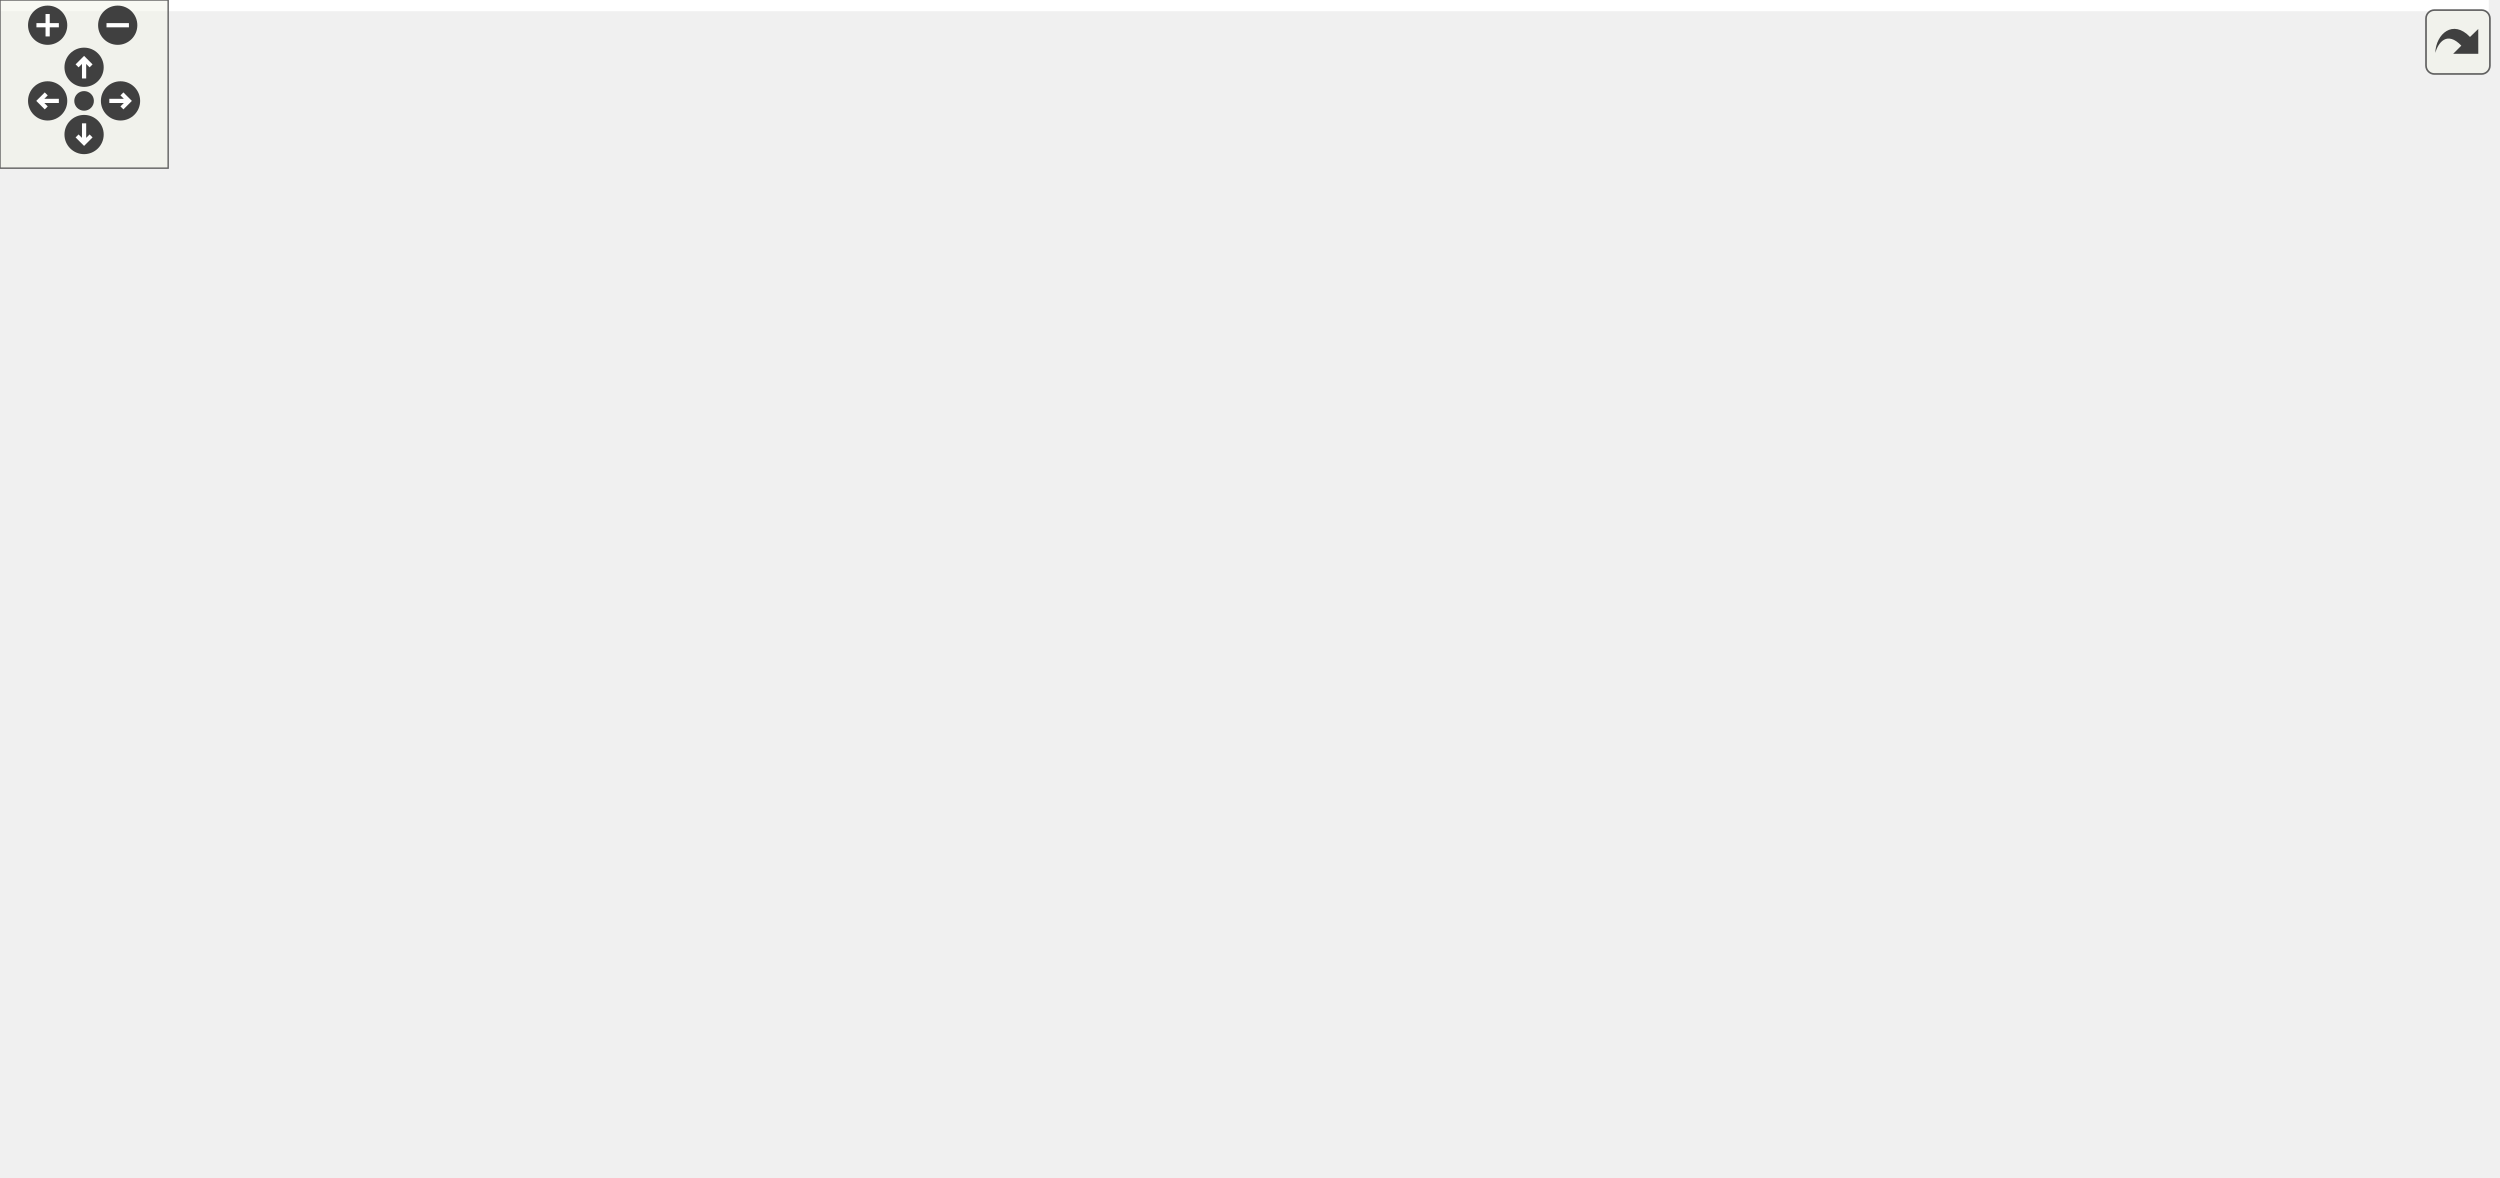
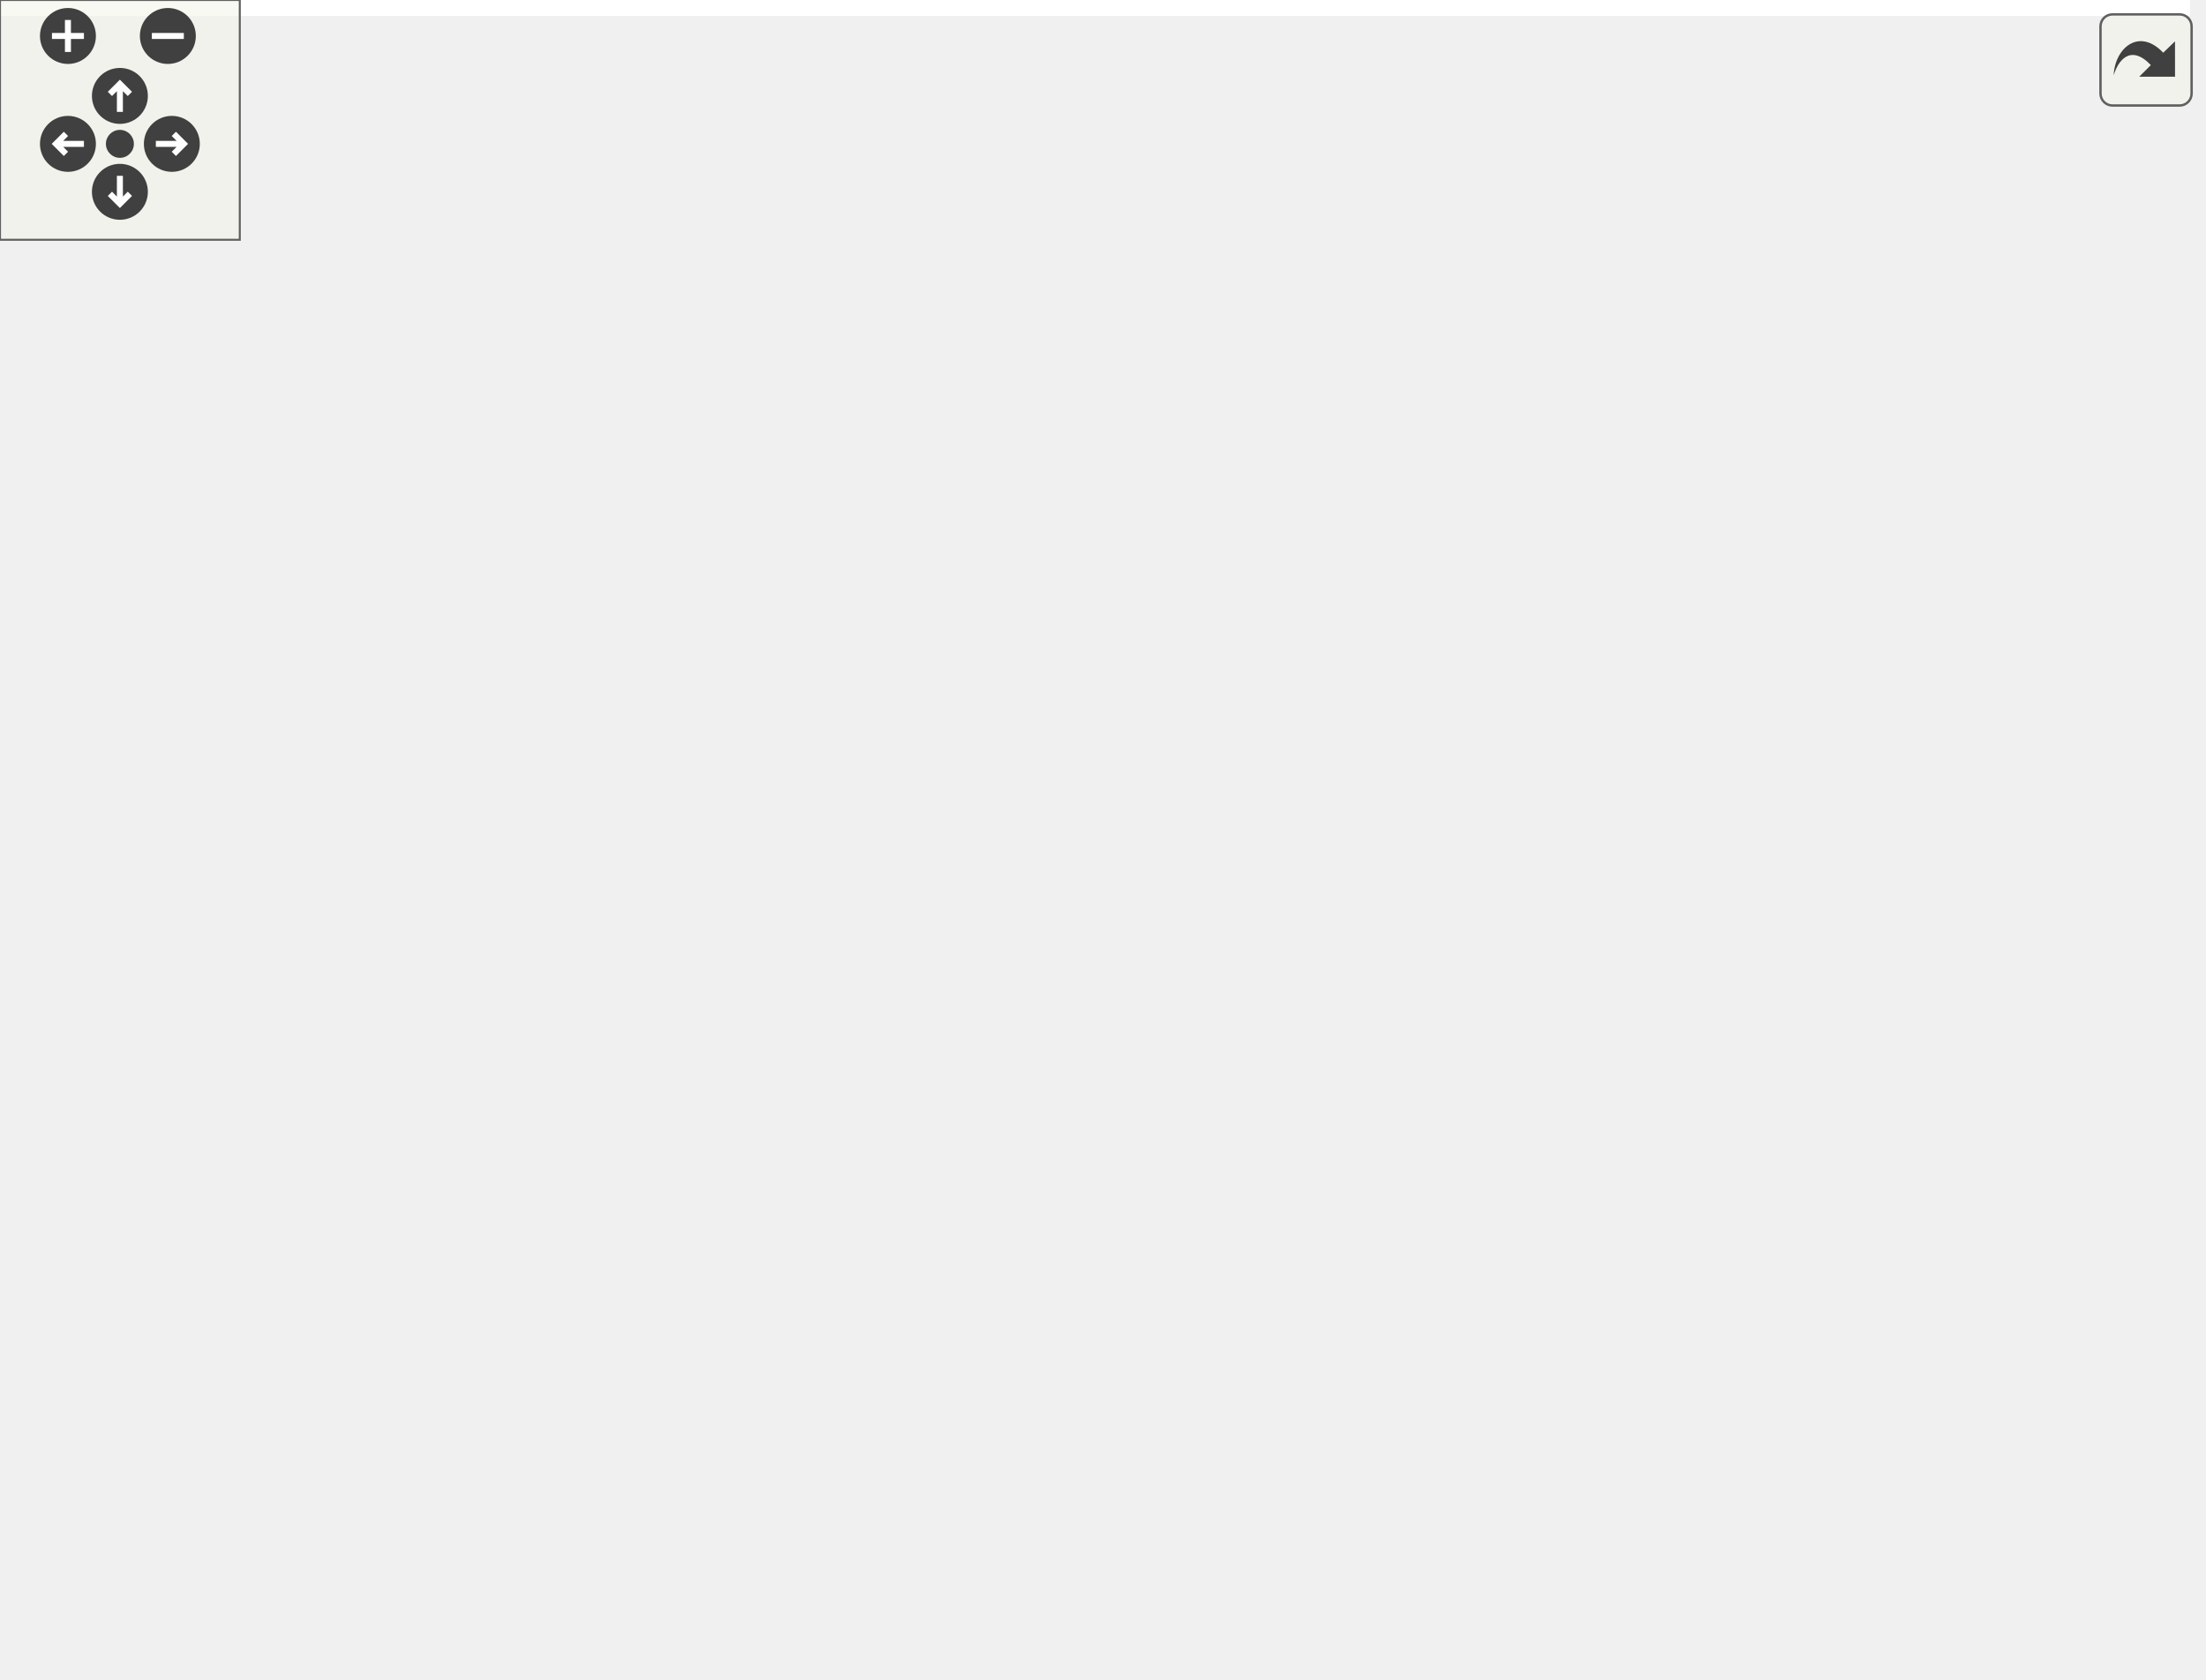
<svg xmlns="http://www.w3.org/2000/svg" xmlns:xlink="http://www.w3.org/1999/xlink" id="main" version="1.1" xml:space="preserve">
  <style type="text/css">
.edge:hover path { stroke: red; }
.edge:hover polygon { stroke: red; fill: red; }
</style>
  <defs>
    <circle id="rim" cx="0" cy="0" r="7" />
    <circle id="rim2" cx="0" cy="0" r="3.5" />
    <g id="zoomPlus">
      <use xlink:href="#rim" fill="#404040">
        <set attributeName="fill" to="#808080" begin="zoomplus.mouseover" end="zoomplus.mouseout" />
      </use>
      <path d="M-4,0h8M0,-4v8" fill="none" stroke="white" stroke-width="1.5" pointer-events="none" />
    </g>
    <g id="zoomMin">
      <use xlink:href="#rim" fill="#404040">
        <set attributeName="fill" to="#808080" begin="zoomminus.mouseover" end="zoomminus.mouseout" />
      </use>
      <path d="M-4,0h8" fill="none" stroke="white" stroke-width="1.5" pointer-events="none" />
    </g>
    <g id="dirArrow">
      <path fill="none" stroke="white" stroke-width="1.5" d="M0,-3.0v7 M-2.5,-0.5L0,-3.0L2.5,-0.5" />
    </g>
    <g id="resetDef">
      <use xlink:href="#rim2" fill="#404040">
        <set attributeName="fill" to="#808080" begin="reset.mouseover" end="reset.mouseout" />
      </use>
    </g>
  </defs>
  <svg id="graph" class="graph">
    <g id="viewport">
-       <polygon fill="white" stroke="none" points="-4,4 -4,-360 888,-360 888,4 -4,4" />
+       <polygon fill="white" stroke="none" points="-4,4 -4,-360 548,-360 548,4 -4,4" />
      <g id="node1" class="node">
-         <polygon fill="#bfbfbf" stroke="black" points="49.5,-336.5 49.5,-355.5 158.5,-355.5 158.5,-336.5 49.5,-336.5" />
-         <text text-anchor="middle" x="104" y="-343.5" font-family="Helvetica,sans-Serif" font-size="10.00">GraphicsTriangle.hpp</text>
+         <polygon fill="#bfbfbf" stroke="black" points="3.5,-336.5 3.5,-355.5 112.5,-355.5 112.5,-336.5 3.5,-336.5" />
+         <text text-anchor="middle" x="58" y="-343.5" font-family="Helvetica,sans-Serif" font-size="10.00">GraphicsTriangle.hpp</text>
      </g>
      <g id="node2" class="node">
        <g id="a_node2">
          <a xlink:href="_graphics_shape_8hpp.html" target="_top" xlink:title="Classe GraphicsShape. ">
-             <polygon fill="white" stroke="black" points="53,-280.5 53,-299.5 155,-299.5 155,-280.5 53,-280.5" />
-             <text text-anchor="middle" x="104" y="-287.5" font-family="Helvetica,sans-Serif" font-size="10.00">GraphicsShape.hpp</text>
+             <polygon fill="white" stroke="black" points="7,-280.5 7,-299.5 109,-299.5 109,-280.5 7,-280.5" />
+             <text text-anchor="middle" x="58" y="-287.5" font-family="Helvetica,sans-Serif" font-size="10.00">GraphicsShape.hpp</text>
          </a>
        </g>
      </g>
      <g id="edge1" class="edge">
-         <path fill="none" stroke="midnightblue" d="M104,-336.083C104,-329.006 104,-318.861 104,-309.986" />
-         <polygon fill="midnightblue" stroke="midnightblue" points="107.5,-309.751 104,-299.751 100.5,-309.751 107.5,-309.751" />
+         <path fill="none" stroke="midnightblue" d="M58,-336.083C58,-329.006 58,-318.861 58,-309.986" />
+         <polygon fill="midnightblue" stroke="midnightblue" points="61.5,-309.751 58,-299.751 54.5,-309.751 61.5,-309.751" />
      </g>
      <g id="node3" class="node">
        <polygon fill="white" stroke="#bfbfbf" points="0,-56.5 0,-75.5 44,-75.5 44,-56.5 0,-56.5" />
        <text text-anchor="middle" x="22" y="-63.5" font-family="Helvetica,sans-Serif" font-size="10.00">vector</text>
      </g>
      <g id="edge2" class="edge">
-         <path fill="none" stroke="midnightblue" d="M94.727,-280.251C77.955,-263.859 42.681,-226.669 25,-188 10.807,-156.961 11.002,-145.998 14,-112 14.776,-103.197 16.392,-93.536 17.968,-85.43" />
-         <polygon fill="midnightblue" stroke="midnightblue" points="21.41,-86.069 20.013,-75.567 14.556,-84.648 21.41,-86.069" />
+         <path fill="none" stroke="midnightblue" d="M55.264,-280.268C48.03,-256.669 28.51,-189.519 22,-132 20.253,-116.563 20.385,-98.931 20.88,-85.929" />
+         <polygon fill="midnightblue" stroke="midnightblue" points="24.38,-86.025 21.371,-75.867 17.388,-85.684 24.38,-86.025" />
      </g>
      <g id="node4" class="node">
        <g id="a_node4">
-           <a xlink:href="_graphics_item_8hpp.html" target="_top" xlink:title="Classe GraphicsItem. ">
-             <polygon fill="white" stroke="black" points="178,-224.5 178,-243.5 272,-243.5 272,-224.5 178,-224.5" />
-             <text text-anchor="middle" x="225" y="-231.5" font-family="Helvetica,sans-Serif" font-size="10.00">GraphicsItem.hpp</text>
+           <a xlink:href="_graphics_item_8hpp_source.html" target="_top" xlink:title="GraphicsItem.hpp">
+             <polygon fill="white" stroke="black" points="73,-224.5 73,-243.5 167,-243.5 167,-224.5 73,-224.5" />
+             <text text-anchor="middle" x="120" y="-231.5" font-family="Helvetica,sans-Serif" font-size="10.00">GraphicsItem.hpp</text>
          </a>
        </g>
      </g>
      <g id="edge3" class="edge">
-         <path fill="none" stroke="midnightblue" d="M123.173,-280.444C142.909,-271.636 173.885,-257.812 196.493,-247.722" />
-         <polygon fill="midnightblue" stroke="midnightblue" points="198.211,-250.788 205.917,-243.516 195.359,-244.396 198.211,-250.788" />
+         <path fill="none" stroke="midnightblue" d="M67.961,-280.324C77.127,-272.341 90.937,-260.313 102.028,-250.653" />
+         <polygon fill="midnightblue" stroke="midnightblue" points="104.615,-253.041 109.857,-243.834 100.018,-247.762 104.615,-253.041" />
      </g>
      <g id="edge4" class="edge">
-         <path fill="none" stroke="midnightblue" d="M177.86,-227.434C129.631,-220.737 59.25,-207.853 41,-188 15.302,-160.044 16.21,-112.213 19.111,-85.838" />
-         <polygon fill="midnightblue" stroke="midnightblue" points="22.614,-86.044 20.449,-75.672 15.674,-85.13 22.614,-86.044" />
+         <path fill="none" stroke="midnightblue" d="M100.058,-224.469C84.937,-216.995 64.805,-204.708 53,-188 30.972,-156.822 24.581,-111.306 22.737,-85.915" />
+         <polygon fill="midnightblue" stroke="midnightblue" points="26.223,-85.577 22.17,-75.788 19.234,-85.968 26.223,-85.577" />
      </g>
      <g id="node5" class="node">
-         <polygon fill="white" stroke="#bfbfbf" points="50,-168.5 50,-187.5 80,-187.5 80,-168.5 50,-168.5" />
-         <text text-anchor="middle" x="65" y="-175.5" font-family="Helvetica,sans-Serif" font-size="10.00">set</text>
+         <polygon fill="white" stroke="#bfbfbf" points="62,-168.5 62,-187.5 92,-187.5 92,-168.5 62,-168.5" />
+         <text text-anchor="middle" x="77" y="-175.5" font-family="Helvetica,sans-Serif" font-size="10.00">set</text>
      </g>
      <g id="edge5" class="edge">
-         <path fill="none" stroke="midnightblue" d="M198.057,-224.429C172.423,-216.2 132.568,-203.212 89.686,-188.151" />
-         <polygon fill="midnightblue" stroke="midnightblue" points="90.797,-184.832 80.203,-184.804 88.467,-191.433 90.797,-184.832" />
+         <path fill="none" stroke="midnightblue" d="M112.899,-224.083C106.763,-216.377 97.73,-205.033 90.261,-195.653" />
+         <polygon fill="midnightblue" stroke="midnightblue" points="92.936,-193.394 83.969,-187.751 87.46,-197.754 92.936,-193.394" />
      </g>
      <g id="node6" class="node">
-         <polygon fill="white" stroke="#bfbfbf" points="98.5,-168.5 98.5,-187.5 133.5,-187.5 133.5,-168.5 98.5,-168.5" />
-         <text text-anchor="middle" x="116" y="-175.5" font-family="Helvetica,sans-Serif" font-size="10.00">map</text>
+         <polygon fill="white" stroke="#bfbfbf" points="62,-56.5 62,-75.5 114,-75.5 114,-56.5 62,-56.5" />
+         <text text-anchor="middle" x="88" y="-63.5" font-family="Helvetica,sans-Serif" font-size="10.00">memory</text>
      </g>
      <g id="edge6" class="edge">
-         <path fill="none" stroke="midnightblue" d="M207.487,-224.324C189.928,-215.625 162.669,-202.12 142.469,-192.113" />
-         <polygon fill="midnightblue" stroke="midnightblue" points="143.984,-188.958 133.469,-187.655 140.876,-195.23 143.984,-188.958" />
+         <path fill="none" stroke="midnightblue" d="M118.28,-224.075C113.242,-197.945 98.45,-121.211 91.581,-85.577" />
+         <polygon fill="midnightblue" stroke="midnightblue" points="94.981,-84.725 89.652,-75.568 88.108,-86.05 94.981,-84.725" />
      </g>
      <g id="node7" class="node">
-         <polygon fill="white" stroke="#bfbfbf" points="104,-56.5 104,-75.5 156,-75.5 156,-56.5 104,-56.5" />
-         <text text-anchor="middle" x="130" y="-63.5" font-family="Helvetica,sans-Serif" font-size="10.00">memory</text>
+         <g id="a_node7">
+           <a xlink:href="_color_8hpp.html" target="_top" xlink:title="Classe Color. ">
+             <polygon fill="white" stroke="black" points="415.5,-112.5 415.5,-131.5 474.5,-131.5 474.5,-112.5 415.5,-112.5" />
+             <text text-anchor="middle" x="445" y="-119.5" font-family="Helvetica,sans-Serif" font-size="10.00">Color.hpp</text>
+           </a>
+         </g>
      </g>
      <g id="edge7" class="edge">
-         <path fill="none" stroke="midnightblue" d="M214.422,-224.264C204.709,-215.801 190.434,-202.196 181,-188 158.898,-154.741 143.164,-110.343 135.432,-85.623" />
-         <polygon fill="midnightblue" stroke="midnightblue" points="138.694,-84.319 132.448,-75.761 131.994,-86.346 138.694,-84.319" />
+         <path fill="none" stroke="midnightblue" d="M167.387,-232.421C220.324,-230.049 307.331,-220.892 374,-188 397.303,-176.503 418.49,-154.994 431.536,-139.876" />
+         <polygon fill="midnightblue" stroke="midnightblue" points="434.52,-141.761 438.23,-131.837 429.141,-137.282 434.52,-141.761" />
+       </g>
+       <g id="node11" class="node">
+         <g id="a_node11">
+           <a xlink:href="_canvas_8hpp_source.html" target="_top" xlink:title="Canvas.hpp">
+             <polygon fill="white" stroke="black" points="296.5,-168.5 296.5,-187.5 365.5,-187.5 365.5,-168.5 296.5,-168.5" />
+             <text text-anchor="middle" x="331" y="-175.5" font-family="Helvetica,sans-Serif" font-size="10.00">Canvas.hpp</text>
+           </a>
+         </g>
+       </g>
+       <g id="edge11" class="edge">
+         <path fill="none" stroke="midnightblue" d="M153.434,-224.444C189.856,-215.122 248.23,-200.183 288.029,-189.997" />
+         <polygon fill="midnightblue" stroke="midnightblue" points="288.903,-193.387 297.723,-187.516 287.167,-186.605 288.903,-193.387" />
+       </g>
+       <g id="node17" class="node">
+         <g id="a_node17">
+           <a xlink:href="_event_8hpp.html" target="_top" xlink:title="Classe Event. ">
+             <polygon fill="white" stroke="black" points="224.5,-112.5 224.5,-131.5 285.5,-131.5 285.5,-112.5 224.5,-112.5" />
+             <text text-anchor="middle" x="255" y="-119.5" font-family="Helvetica,sans-Serif" font-size="10.00">Event.hpp</text>
+           </a>
+         </g>
+       </g>
+       <g id="edge23" class="edge">
+         <path fill="none" stroke="midnightblue" d="M130.593,-224.368C153.464,-205.733 207.71,-161.532 236.427,-138.134" />
+         <polygon fill="midnightblue" stroke="midnightblue" points="238.914,-140.622 244.456,-131.591 234.493,-135.195 238.914,-140.622" />
      </g>
      <g id="node8" class="node">
-         <g id="a_node8">
-           <a xlink:href="_color_8hpp.html" target="_top" xlink:title="Classe Color. ">
-             <polygon fill="white" stroke="black" points="803.5,-168.5 803.5,-187.5 862.5,-187.5 862.5,-168.5 803.5,-168.5" />
-             <text text-anchor="middle" x="833" y="-175.5" font-family="Helvetica,sans-Serif" font-size="10.00">Color.hpp</text>
-           </a>
-         </g>
+         <polygon fill="white" stroke="#bfbfbf" points="498,-56.5 498,-75.5 544,-75.5 544,-56.5 498,-56.5" />
+         <text text-anchor="middle" x="521" y="-63.5" font-family="Helvetica,sans-Serif" font-size="10.00">cstdint</text>
      </g>
      <g id="edge8" class="edge">
-         <path fill="none" stroke="midnightblue" d="M272.109,-231.629C368.268,-228.324 594.134,-217.963 793.218,-187.877" />
-         <polygon fill="midnightblue" stroke="midnightblue" points="793.922,-191.31 803.277,-186.336 792.863,-184.39 793.922,-191.31" />
+         <path fill="none" stroke="midnightblue" d="M457.211,-112.324C468.776,-104.107 486.375,-91.602 500.161,-81.807" />
+         <polygon fill="midnightblue" stroke="midnightblue" points="502.443,-84.479 508.567,-75.834 498.388,-78.773 502.443,-84.479" />
+       </g>
+       <g id="node9" class="node">
+         <polygon fill="white" stroke="#bfbfbf" points="438.5,-56.5 438.5,-75.5 479.5,-75.5 479.5,-56.5 438.5,-56.5" />
+         <text text-anchor="middle" x="459" y="-63.5" font-family="Helvetica,sans-Serif" font-size="10.00">string</text>
+       </g>
+       <g id="edge9" class="edge">
+         <path fill="none" stroke="midnightblue" d="M447.312,-112.083C449.167,-104.927 451.835,-94.635 454.154,-85.691" />
+         <polygon fill="midnightblue" stroke="midnightblue" points="457.609,-86.309 456.731,-75.751 450.834,-84.553 457.609,-86.309" />
+       </g>
+       <g id="node10" class="node">
+         <polygon fill="white" stroke="#bfbfbf" points="312,-56.5 312,-75.5 420,-75.5 420,-56.5 312,-56.5" />
+         <text text-anchor="middle" x="366" y="-63.5" font-family="Helvetica,sans-Serif" font-size="10.00">ez-lib/ez-draw++.hpp</text>
+       </g>
+       <g id="edge10" class="edge">
+         <path fill="none" stroke="midnightblue" d="M432.307,-112.324C420.099,-103.979 401.422,-91.212 386.997,-81.352" />
+         <polygon fill="midnightblue" stroke="midnightblue" points="388.892,-78.408 378.661,-75.654 384.942,-84.187 388.892,-78.408" />
+       </g>
+       <g id="edge13" class="edge">
+         <path fill="none" stroke="midnightblue" d="M349.064,-168.444C367.575,-159.675 396.581,-145.935 417.855,-135.858" />
+         <polygon fill="midnightblue" stroke="midnightblue" points="419.482,-138.96 427.021,-131.516 416.485,-132.634 419.482,-138.96" />
+       </g>
+       <g id="edge12" class="edge">
+         <path fill="none" stroke="midnightblue" d="M341.162,-168.185C349.908,-159.87 361.9,-146.539 367,-132 372.253,-117.024 371.434,-98.887 369.627,-85.582" />
+         <polygon fill="midnightblue" stroke="midnightblue" points="373.08,-85.008 367.99,-75.716 366.175,-86.154 373.08,-85.008" />
      </g>
      <g id="node12" class="node">
        <g id="a_node12">
-           <a xlink:href="_canvas_8hpp_source.html" target="_top" xlink:title="Canvas.hpp">
-             <polygon fill="white" stroke="black" points="190.5,-168.5 190.5,-187.5 259.5,-187.5 259.5,-168.5 190.5,-168.5" />
-             <text text-anchor="middle" x="225" y="-175.5" font-family="Helvetica,sans-Serif" font-size="10.00">Canvas.hpp</text>
-           </a>
-         </g>
-       </g>
-       <g id="edge12" class="edge">
-         <path fill="none" stroke="midnightblue" d="M225,-224.083C225,-217.006 225,-206.861 225,-197.986" />
-         <polygon fill="midnightblue" stroke="midnightblue" points="228.5,-197.751 225,-187.751 221.5,-197.751 228.5,-197.751" />
-       </g>
-       <g id="node18" class="node">
-         <g id="a_node18">
-           <a xlink:href="_event_8hpp.html" target="_top" xlink:title="Classe Event. ">
-             <polygon fill="white" stroke="black" points="277.5,-168.5 277.5,-187.5 338.5,-187.5 338.5,-168.5 277.5,-168.5" />
-             <text text-anchor="middle" x="308" y="-175.5" font-family="Helvetica,sans-Serif" font-size="10.00">Event.hpp</text>
-           </a>
-         </g>
-       </g>
-       <g id="edge23" class="edge">
-         <path fill="none" stroke="midnightblue" d="M238.335,-224.324C251.162,-215.979 270.785,-203.212 285.94,-193.352" />
-         <polygon fill="midnightblue" stroke="midnightblue" points="288.224,-196.042 294.698,-187.655 284.407,-190.174 288.224,-196.042" />
-       </g>
-       <g id="node19" class="node">
-         <polygon fill="white" stroke="#bfbfbf" points="356.5,-168.5 356.5,-187.5 457.5,-187.5 457.5,-168.5 356.5,-168.5" />
-         <text text-anchor="middle" x="407" y="-175.5" font-family="Helvetica,sans-Serif" font-size="10.00">boost/uuid/uuid.hpp</text>
-       </g>
-       <g id="edge26" class="edge">
-         <path fill="none" stroke="midnightblue" d="M253.838,-224.444C284.856,-215.241 334.329,-200.562 368.618,-190.388" />
-         <polygon fill="midnightblue" stroke="midnightblue" points="369.705,-193.716 378.296,-187.516 367.714,-187.006 369.705,-193.716" />
-       </g>
-       <g id="node20" class="node">
-         <polygon fill="white" stroke="#bfbfbf" points="476,-168.5 476,-187.5 628,-187.5 628,-168.5 476,-168.5" />
-         <text text-anchor="middle" x="552" y="-175.5" font-family="Helvetica,sans-Serif" font-size="10.00">boost/uuid/uuid_generators.hpp</text>
-       </g>
-       <g id="edge27" class="edge">
-         <path fill="none" stroke="midnightblue" d="M272.199,-225.206C329.666,-215.716 426.875,-199.663 490.244,-189.198" />
-         <polygon fill="midnightblue" stroke="midnightblue" points="491.203,-192.587 500.499,-187.505 490.063,-185.681 491.203,-192.587" />
-       </g>
-       <g id="node21" class="node">
-         <polygon fill="white" stroke="#bfbfbf" points="646.5,-168.5 646.5,-187.5 785.5,-187.5 785.5,-168.5 646.5,-168.5" />
-         <text text-anchor="middle" x="716" y="-175.5" font-family="Helvetica,sans-Serif" font-size="10.00">boost/core/noncopyable.hpp</text>
-       </g>
-       <g id="edge28" class="edge">
-         <path fill="none" stroke="midnightblue" d="M272.277,-227.908C347.086,-219.836 497.617,-203.528 636.255,-188.079" />
-         <polygon fill="midnightblue" stroke="midnightblue" points="636.665,-191.555 646.215,-186.968 635.889,-184.598 636.665,-191.555" />
-       </g>
-       <g id="node9" class="node">
-         <polygon fill="white" stroke="#bfbfbf" points="779,-112.5 779,-131.5 825,-131.5 825,-112.5 779,-112.5" />
-         <text text-anchor="middle" x="802" y="-119.5" font-family="Helvetica,sans-Serif" font-size="10.00">cstdint</text>
-       </g>
-       <g id="edge9" class="edge">
-         <path fill="none" stroke="midnightblue" d="M827.881,-168.083C823.592,-160.613 817.342,-149.724 812.058,-140.52" />
-         <polygon fill="midnightblue" stroke="midnightblue" points="815.038,-138.681 807.024,-131.751 808.967,-142.166 815.038,-138.681" />
-       </g>
-       <g id="node10" class="node">
-         <polygon fill="white" stroke="#bfbfbf" points="843.5,-112.5 843.5,-131.5 884.5,-131.5 884.5,-112.5 843.5,-112.5" />
-         <text text-anchor="middle" x="864" y="-119.5" font-family="Helvetica,sans-Serif" font-size="10.00">string</text>
-       </g>
-       <g id="edge10" class="edge">
-         <path fill="none" stroke="midnightblue" d="M838.119,-168.083C842.408,-160.613 848.658,-149.724 853.942,-140.52" />
-         <polygon fill="midnightblue" stroke="midnightblue" points="857.033,-142.166 858.976,-131.751 850.962,-138.681 857.033,-142.166" />
-       </g>
-       <g id="node11" class="node">
-         <polygon fill="white" stroke="#bfbfbf" points="340,-112.5 340,-131.5 448,-131.5 448,-112.5 340,-112.5" />
-         <text text-anchor="middle" x="394" y="-119.5" font-family="Helvetica,sans-Serif" font-size="10.00">ez-lib/ez-draw++.hpp</text>
-       </g>
-       <g id="edge11" class="edge">
-         <path fill="none" stroke="midnightblue" d="M803.261,-169.767C800.144,-169.12 797.014,-168.516 794,-168 676.494,-147.9 537.973,-134.606 458.623,-127.973" />
-         <polygon fill="midnightblue" stroke="midnightblue" points="458.555,-124.455 448.3,-127.119 457.978,-131.431 458.555,-124.455" />
-       </g>
-       <g id="edge13" class="edge">
-         <path fill="none" stroke="midnightblue" d="M251.779,-168.444C280.333,-159.32 325.733,-144.813 357.537,-134.651" />
-         <polygon fill="midnightblue" stroke="midnightblue" points="358.886,-137.894 367.347,-131.516 356.756,-131.226 358.886,-137.894" />
+           <a xlink:href="_point_8hpp.html" target="_top" xlink:title="Classe point. ">
+             <polygon fill="white" stroke="black" points="148,-112.5 148,-131.5 206,-131.5 206,-112.5 148,-112.5" />
+             <text text-anchor="middle" x="177" y="-119.5" font-family="Helvetica,sans-Serif" font-size="10.00">Point.hpp</text>
+           </a>
+         </g>
+       </g>
+       <g id="edge14" class="edge">
+         <path fill="none" stroke="midnightblue" d="M306.598,-168.444C280.803,-159.399 239.923,-145.064 210.982,-134.916" />
+         <polygon fill="midnightblue" stroke="midnightblue" points="211.882,-131.523 201.288,-131.516 209.566,-138.128 211.882,-131.523" />
+       </g>
+       <g id="node16" class="node">
+         <g id="a_node16">
+           <a xlink:href="_font_8hpp_source.html" target="_top" xlink:title="Font.hpp">
+             <polygon fill="white" stroke="black" points="303.5,-112.5 303.5,-131.5 358.5,-131.5 358.5,-112.5 303.5,-112.5" />
+             <text text-anchor="middle" x="331" y="-119.5" font-family="Helvetica,sans-Serif" font-size="10.00">Font.hpp</text>
+           </a>
+         </g>
+       </g>
+       <g id="edge21" class="edge">
+         <path fill="none" stroke="midnightblue" d="M331,-168.083C331,-161.006 331,-150.861 331,-141.986" />
+         <polygon fill="midnightblue" stroke="midnightblue" points="334.5,-141.751 331,-131.751 327.5,-141.751 334.5,-141.751" />
+       </g>
+       <g id="edge16" class="edge">
+         <path fill="none" stroke="midnightblue" d="M152.44,-112.444C125.867,-103.186 83.387,-88.387 54.167,-78.207" />
+         <polygon fill="midnightblue" stroke="midnightblue" points="55.027,-74.8 44.432,-74.815 52.724,-81.41 55.027,-74.8" />
+       </g>
+       <g id="edge17" class="edge">
+         <path fill="none" stroke="midnightblue" d="M162.701,-112.324C148.817,-103.9 127.508,-90.971 111.196,-81.074" />
+         <polygon fill="midnightblue" stroke="midnightblue" points="112.629,-77.85 102.264,-75.654 108.998,-83.834 112.629,-77.85" />
      </g>
      <g id="node13" class="node">
-         <g id="a_node13">
-           <a xlink:href="_point_8hpp.html" target="_top" xlink:title="Classe point. ">
-             <polygon fill="white" stroke="black" points="190,-112.5 190,-131.5 248,-131.5 248,-112.5 190,-112.5" />
-             <text text-anchor="middle" x="219" y="-119.5" font-family="Helvetica,sans-Serif" font-size="10.00">Point.hpp</text>
-           </a>
-         </g>
-       </g>
-       <g id="edge14" class="edge">
-         <path fill="none" stroke="midnightblue" d="M224.009,-168.083C223.214,-160.927 222.071,-150.635 221.077,-141.691" />
-         <polygon fill="midnightblue" stroke="midnightblue" points="224.555,-141.303 219.972,-131.751 217.598,-142.076 224.555,-141.303" />
-       </g>
-       <g id="node17" class="node">
-         <g id="a_node17">
-           <a xlink:href="_font_8hpp_source.html" target="_top" xlink:title="Font.hpp">
-             <polygon fill="white" stroke="black" points="266.5,-112.5 266.5,-131.5 321.5,-131.5 321.5,-112.5 266.5,-112.5" />
-             <text text-anchor="middle" x="294" y="-119.5" font-family="Helvetica,sans-Serif" font-size="10.00">Font.hpp</text>
-           </a>
-         </g>
-       </g>
-       <g id="edge21" class="edge">
-         <path fill="none" stroke="midnightblue" d="M236.086,-168.324C246.486,-160.185 262.261,-147.839 274.722,-138.087" />
-         <polygon fill="midnightblue" stroke="midnightblue" points="276.994,-140.753 282.712,-131.834 272.68,-135.241 276.994,-140.753" />
-       </g>
-       <g id="edge16" class="edge">
-         <path fill="none" stroke="midnightblue" d="M189.932,-113.032C153.637,-103.083 91.75,-86.119 54.096,-75.798" />
-         <polygon fill="midnightblue" stroke="midnightblue" points="54.728,-72.342 44.159,-73.074 52.878,-79.093 54.728,-72.342" />
-       </g>
-       <g id="edge17" class="edge">
-         <path fill="none" stroke="midnightblue" d="M204.701,-112.324C190.817,-103.9 169.508,-90.971 153.196,-81.074" />
-         <polygon fill="midnightblue" stroke="midnightblue" points="154.629,-77.85 144.264,-75.654 150.998,-83.834 154.629,-77.85" />
+         <polygon fill="white" stroke="#bfbfbf" points="240,-56.5 240,-75.5 294,-75.5 294,-56.5 240,-56.5" />
+         <text text-anchor="middle" x="267" y="-63.5" font-family="Helvetica,sans-Serif" font-size="10.00">iostream</text>
+       </g>
+       <g id="edge15" class="edge">
+         <path fill="none" stroke="midnightblue" d="M191.46,-112.324C205.5,-103.9 227.048,-90.971 243.543,-81.074" />
+         <polygon fill="midnightblue" stroke="midnightblue" points="245.802,-83.801 252.576,-75.654 242.2,-77.798 245.802,-83.801" />
      </g>
      <g id="node14" class="node">
-         <polygon fill="white" stroke="#bfbfbf" points="282,-56.5 282,-75.5 336,-75.5 336,-56.5 282,-56.5" />
-         <text text-anchor="middle" x="309" y="-63.5" font-family="Helvetica,sans-Serif" font-size="10.00">iostream</text>
-       </g>
-       <g id="edge15" class="edge">
-         <path fill="none" stroke="midnightblue" d="M233.46,-112.324C247.5,-103.9 269.048,-90.971 285.543,-81.074" />
-         <polygon fill="midnightblue" stroke="midnightblue" points="287.802,-83.801 294.576,-75.654 284.2,-77.798 287.802,-83.801" />
+         <g id="a_node14">
+           <a xlink:href="_group_points_8hpp_source.html" target="_top" xlink:title="GroupPoints.hpp">
+             <polygon fill="white" stroke="black" points="132.5,-56.5 132.5,-75.5 221.5,-75.5 221.5,-56.5 132.5,-56.5" />
+             <text text-anchor="middle" x="177" y="-63.5" font-family="Helvetica,sans-Serif" font-size="10.00">GroupPoints.hpp</text>
+           </a>
+         </g>
+       </g>
+       <g id="edge18" class="edge">
+         <path fill="none" stroke="midnightblue" d="M171.834,-112.083C170.324,-104.927 169.894,-94.635 170.542,-85.691" />
+         <polygon fill="midnightblue" stroke="midnightblue" points="174.015,-86.126 171.869,-75.751 167.077,-85.2 174.015,-86.126" />
+       </g>
+       <g id="edge20" class="edge">
+         <path fill="none" stroke="midnightblue" d="M182.131,-75.751C183.657,-82.858 184.104,-93.136 183.472,-102.101" />
+         <polygon fill="midnightblue" stroke="midnightblue" points="179.993,-101.713 182.166,-112.083 186.934,-102.622 179.993,-101.713" />
      </g>
      <g id="node15" class="node">
-         <g id="a_node15">
-           <a xlink:href="_group_points_8hpp_source.html" target="_top" xlink:title="GroupPoints.hpp">
-             <polygon fill="white" stroke="black" points="174.5,-56.5 174.5,-75.5 263.5,-75.5 263.5,-56.5 174.5,-56.5" />
-             <text text-anchor="middle" x="219" y="-63.5" font-family="Helvetica,sans-Serif" font-size="10.00">GroupPoints.hpp</text>
-           </a>
-         </g>
-       </g>
-       <g id="edge18" class="edge">
-         <path fill="none" stroke="midnightblue" d="M213.834,-112.083C212.324,-104.927 211.894,-94.635 212.542,-85.691" />
-         <polygon fill="midnightblue" stroke="midnightblue" points="216.015,-86.126 213.869,-75.751 209.077,-85.2 216.015,-86.126" />
-       </g>
-       <g id="edge20" class="edge">
-         <path fill="none" stroke="midnightblue" d="M224.131,-75.751C225.657,-82.858 226.104,-93.136 225.472,-102.101" />
-         <polygon fill="midnightblue" stroke="midnightblue" points="221.993,-101.713 224.166,-112.083 228.934,-102.622 221.993,-101.713" />
-       </g>
-       <g id="node16" class="node">
-         <polygon fill="white" stroke="#bfbfbf" points="189.5,-0.5 189.5,-19.5 248.5,-19.5 248.5,-0.5 189.5,-0.5" />
-         <text text-anchor="middle" x="219" y="-7.5" font-family="Helvetica,sans-Serif" font-size="10.00">functional</text>
+         <polygon fill="white" stroke="#bfbfbf" points="147.5,-0.5 147.5,-19.5 206.5,-19.5 206.5,-0.5 147.5,-0.5" />
+         <text text-anchor="middle" x="177" y="-7.5" font-family="Helvetica,sans-Serif" font-size="10.00">functional</text>
      </g>
      <g id="edge19" class="edge">
-         <path fill="none" stroke="midnightblue" d="M219,-56.083C219,-49.006 219,-38.861 219,-29.986" />
-         <polygon fill="midnightblue" stroke="midnightblue" points="222.5,-29.751 219,-19.751 215.5,-29.751 222.5,-29.751" />
+         <path fill="none" stroke="midnightblue" d="M177,-56.083C177,-49.006 177,-38.861 177,-29.986" />
+         <polygon fill="midnightblue" stroke="midnightblue" points="180.5,-29.751 177,-19.751 173.5,-29.751 180.5,-29.751" />
      </g>
      <g id="edge22" class="edge">
-         <path fill="none" stroke="midnightblue" d="M296.477,-112.083C298.486,-104.849 301.386,-94.409 303.89,-85.397" />
-         <polygon fill="midnightblue" stroke="midnightblue" points="307.265,-86.323 306.569,-75.751 300.52,-84.45 307.265,-86.323" />
+         <path fill="none" stroke="midnightblue" d="M320.717,-112.324C311.164,-104.263 296.72,-92.076 285.216,-82.37" />
+         <polygon fill="midnightblue" stroke="midnightblue" points="287.37,-79.608 277.47,-75.834 282.856,-84.958 287.37,-79.608" />
      </g>
      <g id="edge25" class="edge">
-         <path fill="none" stroke="midnightblue" d="M321.817,-168.324C335.233,-159.9 355.824,-146.971 371.586,-137.074" />
-         <polygon fill="midnightblue" stroke="midnightblue" points="373.609,-139.936 380.217,-131.655 369.887,-134.008 373.609,-139.936" />
+         <path fill="none" stroke="midnightblue" d="M272.834,-112.324C290.716,-103.625 318.475,-90.12 339.046,-80.113" />
+         <polygon fill="midnightblue" stroke="midnightblue" points="340.749,-83.177 348.21,-75.654 337.687,-76.882 340.749,-83.177" />
      </g>
      <g id="edge24" class="edge">
-         <path fill="none" stroke="midnightblue" d="M338.722,-169.786C380.206,-159.74 449.811,-141.681 457,-132 487.508,-90.917 399.469,-75.382 346.282,-69.843" />
-         <polygon fill="midnightblue" stroke="midnightblue" points="346.445,-66.343 336.155,-68.864 345.771,-73.311 346.445,-66.343" />
+         <path fill="none" stroke="midnightblue" d="M256.982,-112.083C258.572,-104.927 260.859,-94.635 262.846,-85.691" />
+         <polygon fill="midnightblue" stroke="midnightblue" points="266.303,-86.272 265.055,-75.751 259.469,-84.754 266.303,-86.272" />
      </g>
    </g>
  </svg>
  <g id="navigator" transform="translate(0 0)" fill="#404254">
    <rect fill="#f2f5e9" fill-opacity="0.5" stroke="#606060" stroke-width=".5" x="0" y="0" width="60" height="60" />
    <use id="zoomplus" xlink:href="#zoomPlus" x="17" y="9" />
    <use id="zoomminus" xlink:href="#zoomMin" x="42" y="9" />
    <use id="reset" xlink:href="#resetDef" x="30" y="36" />
    <g id="arrowUp" xlink:href="#dirArrow" transform="translate(30 24)">
      <use xlink:href="#rim" fill="#404040">
        <set attributeName="fill" to="#808080" begin="arrowUp.mouseover" end="arrowUp.mouseout" />
      </use>
      <path fill="none" stroke="white" stroke-width="1.5" d="M0,-3.0v7 M-2.5,-0.5L0,-3.0L2.5,-0.5" />
    </g>
    <g id="arrowRight" xlink:href="#dirArrow" transform="rotate(90) translate(36 -43)">
      <use xlink:href="#rim" fill="#404040">
        <set attributeName="fill" to="#808080" begin="arrowRight.mouseover" end="arrowRight.mouseout" />
      </use>
      <path fill="none" stroke="white" stroke-width="1.5" d="M0,-3.0v7 M-2.5,-0.5L0,-3.0L2.5,-0.5" />
    </g>
    <g id="arrowDown" xlink:href="#dirArrow" transform="rotate(180) translate(-30 -48)">
      <use xlink:href="#rim" fill="#404040">
        <set attributeName="fill" to="#808080" begin="arrowDown.mouseover" end="arrowDown.mouseout" />
      </use>
      <path fill="none" stroke="white" stroke-width="1.5" d="M0,-3.0v7 M-2.5,-0.5L0,-3.0L2.5,-0.5" />
    </g>
    <g id="arrowLeft" xlink:href="#dirArrow" transform="rotate(270) translate(-36 17)">
      <use xlink:href="#rim" fill="#404040">
        <set attributeName="fill" to="#808080" begin="arrowLeft.mouseover" end="arrowLeft.mouseout" />
      </use>
      <path fill="none" stroke="white" stroke-width="1.5" d="M0,-3.0v7 M-2.5,-0.5L0,-3.0L2.5,-0.5" />
    </g>
  </g>
  <svg viewBox="0 0 15 15" width="100%" height="30px" preserveAspectRatio="xMaxYMin meet">
    <g id="arrow_out" transform="scale(0.3 0.3)">
      <a xlink:href="_graphics_triangle_8hpp__incl_org.svg" target="_base">
        <rect id="button" ry="5" rx="5" y="6" x="6" height="38" width="38" fill="#f2f5e9" fill-opacity="0.5" stroke="#606060" stroke-width="1.0" />
        <path id="arrow" d="M 11.5,31.437 C 11.94,20.098 22.043,11.323 32.159,21.979 L 37.069,17.246 C 37.069,17.246 37.088,32 37.088,32 L 22.16,31.978 C 22.16,31.978 26.998,27.14 26.998,27.14 C 18.529,18.264 13.292,25.23 11.5,31.437 z" style="fill:#404040;" />
      </a>
    </g>
  </svg>
</svg>
